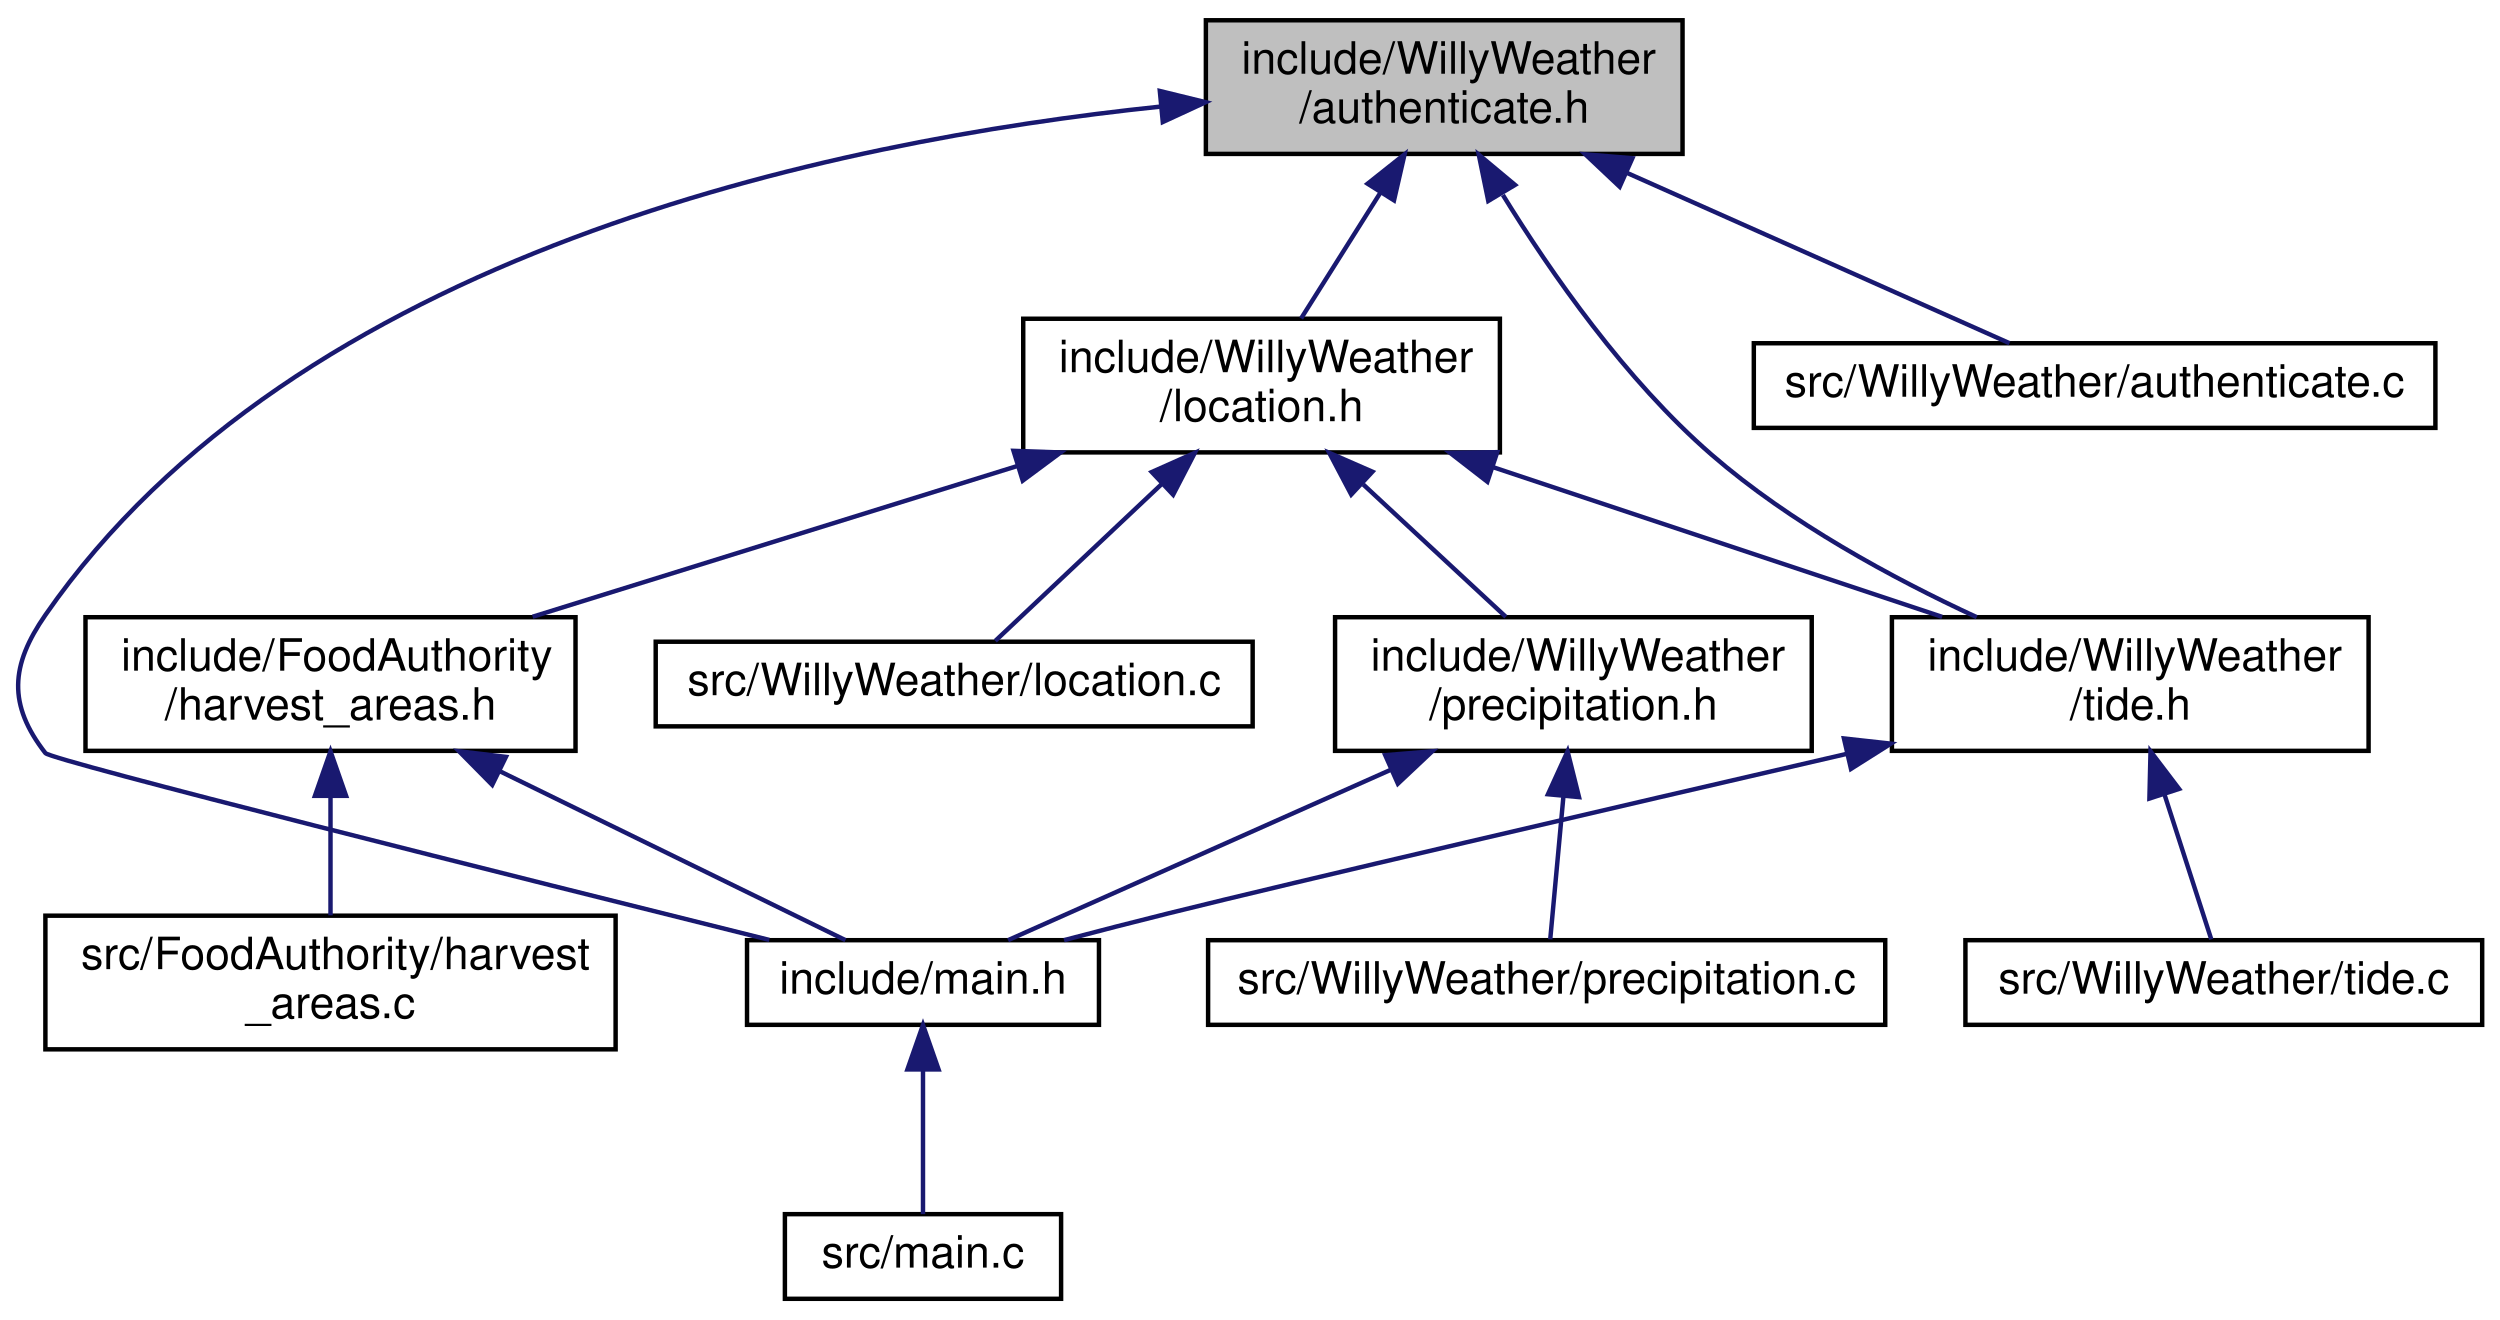
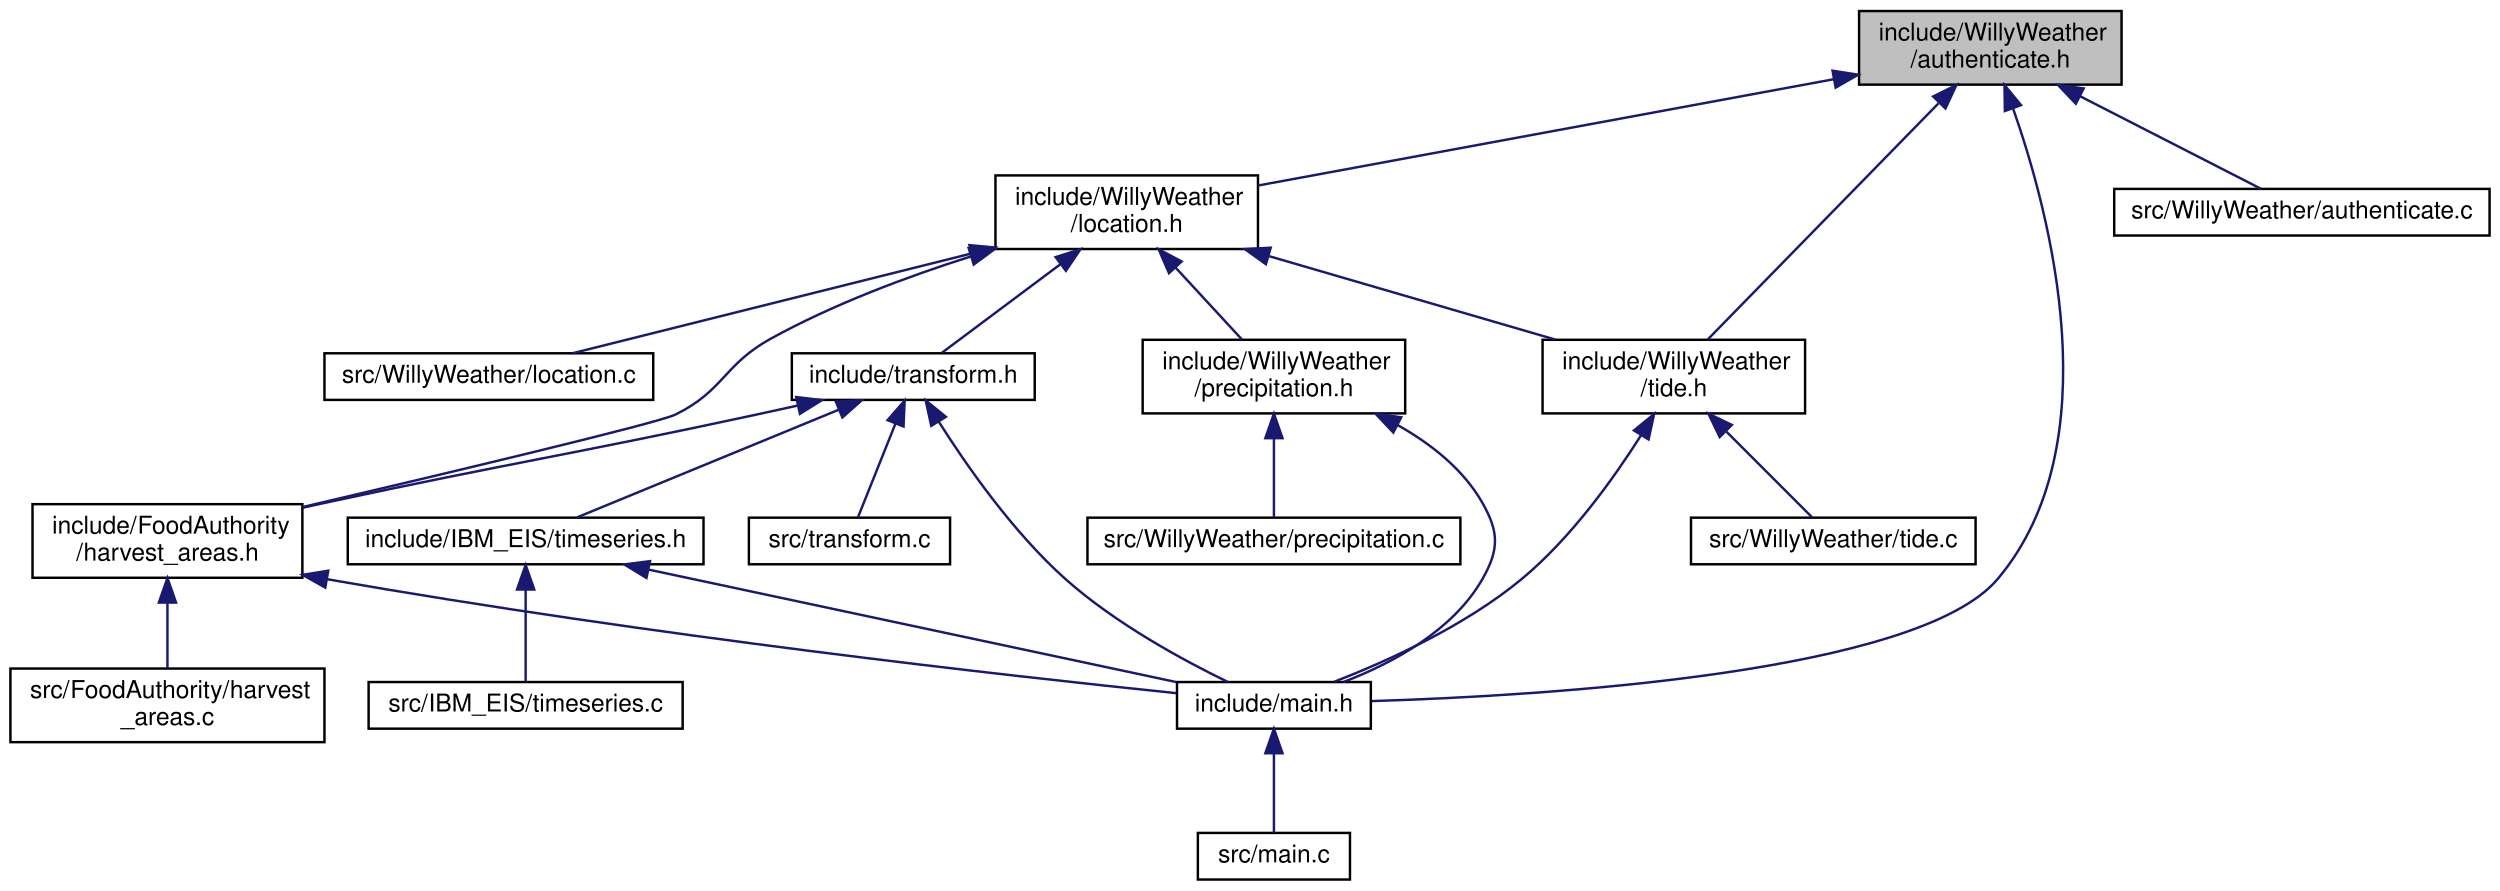
- <svg xmlns="http://www.w3.org/2000/svg" xmlns:xlink="http://www.w3.org/1999/xlink" width="561pt" height="296pt" viewBox="0.00 0.00 561.19 296.00">
-   <g id="graph0" class="graph" transform="scale(1 1) rotate(0) translate(4 292)">
+ <svg xmlns="http://www.w3.org/2000/svg" xmlns:xlink="http://www.w3.org/1999/xlink" width="1019pt" height="363pt" viewBox="0.00 0.00 1018.50 363.00">
+   <g id="graph0" class="graph" transform="scale(1 1) rotate(0) translate(4 359)">
    <g id="node1" class="node">
      <g id="a_node1">
        <a xlink:title=" ">
-           <polygon fill="#bfbfbf" stroke="black" points="266.69,-257.5 266.69,-287.5 373.69,-287.5 373.69,-257.5 266.69,-257.5" />
-           <text text-anchor="start" x="274.69" y="-275.5" font-family="Helvetica,sans-Serif" font-size="10.00">include/WillyWeather</text>
-           <text text-anchor="middle" x="320.19" y="-264.5" font-family="Helvetica,sans-Serif" font-size="10.00">/authenticate.h</text>
+           <polygon fill="#bfbfbf" stroke="black" points="753.5,-324.5 753.5,-354.5 860.5,-354.5 860.5,-324.5 753.5,-324.5" />
+           <text text-anchor="start" x="761.5" y="-342.5" font-family="Helvetica,sans-Serif" font-size="10.00">include/WillyWeather</text>
+           <text text-anchor="middle" x="807" y="-331.5" font-family="Helvetica,sans-Serif" font-size="10.00">/authenticate.h</text>
        </a>
      </g>
    </g>
    <g id="node2" class="node">
      <g id="a_node2">
        <a xlink:href="location_8h.html" target="_top" xlink:title=" ">
-           <polygon fill="none" stroke="black" points="225.69,-190.5 225.69,-220.5 332.69,-220.5 332.69,-190.5 225.69,-190.5" />
-           <text text-anchor="start" x="233.69" y="-208.5" font-family="Helvetica,sans-Serif" font-size="10.00">include/WillyWeather</text>
-           <text text-anchor="middle" x="279.19" y="-197.5" font-family="Helvetica,sans-Serif" font-size="10.00">/location.h</text>
+           <polygon fill="none" stroke="black" points="401.5,-257.5 401.5,-287.5 508.5,-287.5 508.5,-257.5 401.5,-257.5" />
+           <text text-anchor="start" x="409.5" y="-275.5" font-family="Helvetica,sans-Serif" font-size="10.00">include/WillyWeather</text>
+           <text text-anchor="middle" x="455" y="-264.5" font-family="Helvetica,sans-Serif" font-size="10.00">/location.h</text>
        </a>
      </g>
    </g>
    <g id="edge1" class="edge">
-       <path fill="none" stroke="midnightblue" d="M305.91,-248.87C299.98,-239.46 293.27,-228.83 288.07,-220.58" />
-       <polygon fill="midnightblue" stroke="midnightblue" points="302.99,-250.81 311.29,-257.4 308.92,-247.07 302.99,-250.81" />
+       <path fill="none" stroke="midnightblue" d="M743.12,-326.7C675.98,-314.31 571.53,-295.02 508.55,-283.39" />
+       <polygon fill="midnightblue" stroke="midnightblue" points="742.69,-330.18 753.16,-328.56 743.96,-323.3 742.69,-330.18" />
    </g>
    <g id="node4" class="node">
      <g id="a_node4">
        <a xlink:href="main_8h.html" target="_top" xlink:title=" ">
-           <polygon fill="none" stroke="black" points="163.69,-62 163.69,-81 242.69,-81 242.69,-62 163.69,-62" />
-           <text text-anchor="middle" x="203.19" y="-69" font-family="Helvetica,sans-Serif" font-size="10.00">include/main.h</text>
-         </a>
-       </g>
-     </g>
-     <g id="edge14" class="edge">
-       <path fill="none" stroke="midnightblue" d="M256.47,-268.12C182.21,-260.38 62.5,-235.2 6.19,-154 -1.67,-142.68 -2.26,-133.88 6.19,-123 7.45,-121.37 112.54,-95.04 168.69,-81.06" />
-       <polygon fill="midnightblue" stroke="midnightblue" points="256.35,-271.63 266.64,-269.11 257.02,-264.66 256.35,-271.63" />
+           <polygon fill="none" stroke="black" points="475.5,-62 475.5,-81 554.5,-81 554.5,-62 475.5,-62" />
+           <text text-anchor="middle" x="515" y="-69" font-family="Helvetica,sans-Serif" font-size="10.00">include/main.h</text>
+         </a>
+       </g>
+     </g>
+     <g id="edge21" class="edge">
+       <path fill="none" stroke="midnightblue" d="M816.24,-314.88C831.56,-271.32 856.23,-177.81 810,-123 777.8,-84.82 627.59,-75.5 554.78,-73.23" />
+       <polygon fill="midnightblue" stroke="midnightblue" points="812.93,-313.75 812.78,-324.34 819.5,-316.16 812.93,-313.75" />
    </g>
    <g id="node9" class="node">
      <g id="a_node9">
        <a xlink:href="tide_8h.html" target="_top" xlink:title=" ">
-           <polygon fill="none" stroke="black" points="420.69,-123.5 420.69,-153.5 527.69,-153.5 527.69,-123.5 420.69,-123.5" />
-           <text text-anchor="start" x="428.69" y="-141.5" font-family="Helvetica,sans-Serif" font-size="10.00">include/WillyWeather</text>
-           <text text-anchor="middle" x="474.19" y="-130.5" font-family="Helvetica,sans-Serif" font-size="10.00">/tide.h</text>
-         </a>
-       </g>
-     </g>
-     <g id="edge13" class="edge">
-       <path fill="none" stroke="midnightblue" d="M333.36,-248.28C344.22,-230.67 360.93,-206.71 380.19,-190 397.82,-174.7 420.86,-162.23 439.72,-153.51" />
-       <polygon fill="midnightblue" stroke="midnightblue" points="330.08,-246.95 327.95,-257.33 336.09,-250.54 330.08,-246.95" />
-     </g>
-     <g id="node12" class="node">
-       <g id="a_node12">
+           <polygon fill="none" stroke="black" points="624.5,-190.5 624.5,-220.5 731.5,-220.5 731.5,-190.5 624.5,-190.5" />
+           <text text-anchor="start" x="632.5" y="-208.5" font-family="Helvetica,sans-Serif" font-size="10.00">include/WillyWeather</text>
+           <text text-anchor="middle" x="678" y="-197.5" font-family="Helvetica,sans-Serif" font-size="10.00">/tide.h</text>
+         </a>
+       </g>
+     </g>
+     <g id="edge20" class="edge">
+       <path fill="none" stroke="midnightblue" d="M785.89,-316.9C759.26,-289.65 714.24,-243.58 691.71,-220.52" />
+       <polygon fill="midnightblue" stroke="midnightblue" points="783.7,-319.67 793.19,-324.37 788.71,-314.78 783.7,-319.67" />
+     </g>
+     <g id="node16" class="node">
+       <g id="a_node16">
        <a xlink:href="_willy_weather_2authenticate_8c.html" target="_top" xlink:title=" ">
-           <polygon fill="none" stroke="black" points="389.69,-196 389.69,-215 542.69,-215 542.69,-196 389.69,-196" />
-           <text text-anchor="middle" x="466.19" y="-203" font-family="Helvetica,sans-Serif" font-size="10.00">src/WillyWeather/authenticate.c</text>
-         </a>
-       </g>
-     </g>
-     <g id="edge15" class="edge">
-       <path fill="none" stroke="midnightblue" d="M361.08,-253.3C389.23,-240.76 425.35,-224.68 447.08,-215.01" />
-       <polygon fill="midnightblue" stroke="midnightblue" points="359.58,-250.13 351.87,-257.4 362.43,-256.53 359.58,-250.13" />
+           <polygon fill="none" stroke="black" points="857.5,-263 857.5,-282 1010.5,-282 1010.5,-263 857.5,-263" />
+           <text text-anchor="middle" x="934" y="-270" font-family="Helvetica,sans-Serif" font-size="10.00">src/WillyWeather/authenticate.c</text>
+         </a>
+       </g>
+     </g>
+     <g id="edge22" class="edge">
+       <path fill="none" stroke="midnightblue" d="M843.53,-319.8C867.88,-307.34 898.72,-291.56 917.38,-282.01" />
+       <polygon fill="midnightblue" stroke="midnightblue" points="841.86,-316.72 834.56,-324.4 845.05,-322.96 841.86,-316.72" />
    </g>
    <g id="node3" class="node">
      <g id="a_node3">
        <a xlink:href="harvest__areas_8h.html" target="_top" xlink:title=" ">
-           <polygon fill="none" stroke="black" points="15.19,-123.5 15.19,-153.5 125.19,-153.5 125.19,-123.5 15.19,-123.5" />
-           <text text-anchor="start" x="23.19" y="-141.5" font-family="Helvetica,sans-Serif" font-size="10.00">include/FoodAuthority</text>
-           <text text-anchor="middle" x="70.19" y="-130.5" font-family="Helvetica,sans-Serif" font-size="10.00">/harvest_areas.h</text>
+           <polygon fill="none" stroke="black" points="9,-123.5 9,-153.5 119,-153.5 119,-123.5 9,-123.5" />
+           <text text-anchor="start" x="17" y="-141.5" font-family="Helvetica,sans-Serif" font-size="10.00">include/FoodAuthority</text>
+           <text text-anchor="middle" x="64" y="-130.5" font-family="Helvetica,sans-Serif" font-size="10.00">/harvest_areas.h</text>
        </a>
      </g>
    </g>
    <g id="edge2" class="edge">
-       <path fill="none" stroke="midnightblue" d="M224.35,-187.44C190.47,-176.91 147.51,-163.55 115.56,-153.61" />
-       <polygon fill="midnightblue" stroke="midnightblue" points="223.51,-190.85 234.09,-190.48 225.58,-184.16 223.51,-190.85" />
+       <path fill="none" stroke="midnightblue" d="M391.38,-254.45C365.31,-246.17 335.36,-234.97 310,-221 290.6,-210.32 290.89,-199.74 271,-190 264.07,-186.6 178.09,-166.15 119.15,-152.34" />
+       <polygon fill="midnightblue" stroke="midnightblue" points="390.58,-257.86 401.17,-257.47 392.65,-251.18 390.58,-257.86" />
    </g>
    <g id="node7" class="node">
      <g id="a_node7">
        <a xlink:href="precipitation_8h.html" target="_top" xlink:title=" ">
-           <polygon fill="none" stroke="black" points="295.69,-123.5 295.69,-153.5 402.69,-153.5 402.69,-123.5 295.69,-123.5" />
-           <text text-anchor="start" x="303.69" y="-141.5" font-family="Helvetica,sans-Serif" font-size="10.00">include/WillyWeather</text>
-           <text text-anchor="middle" x="349.19" y="-130.5" font-family="Helvetica,sans-Serif" font-size="10.00">/precipitation.h</text>
+           <polygon fill="none" stroke="black" points="461.5,-190.5 461.5,-220.5 568.5,-220.5 568.5,-190.5 461.5,-190.5" />
+           <text text-anchor="start" x="469.5" y="-208.5" font-family="Helvetica,sans-Serif" font-size="10.00">include/WillyWeather</text>
+           <text text-anchor="middle" x="515" y="-197.5" font-family="Helvetica,sans-Serif" font-size="10.00">/precipitation.h</text>
        </a>
      </g>
    </g>
    <g id="edge6" class="edge">
-       <path fill="none" stroke="midnightblue" d="M302,-183.31C312.5,-173.56 324.68,-162.26 334.03,-153.58" />
-       <polygon fill="midnightblue" stroke="midnightblue" points="299.32,-181.03 294.38,-190.4 304.08,-186.16 299.32,-181.03" />
+       <path fill="none" stroke="midnightblue" d="M474.82,-250.02C483.76,-240.34 494.07,-229.17 502.01,-220.58" />
+       <polygon fill="midnightblue" stroke="midnightblue" points="472.23,-247.67 468.02,-257.4 477.37,-252.42 472.23,-247.67" />
    </g>
    <g id="edge9" class="edge">
-       <path fill="none" stroke="midnightblue" d="M331,-187.23C362.55,-176.71 402.33,-163.45 431.96,-153.58" />
-       <polygon fill="midnightblue" stroke="midnightblue" points="329.88,-183.91 321.5,-190.4 332.09,-190.55 329.88,-183.91" />
+       <path fill="none" stroke="midnightblue" d="M513.05,-254.58C549.27,-244.02 595.35,-230.59 629.59,-220.61" />
+       <polygon fill="midnightblue" stroke="midnightblue" points="511.73,-251.32 503.11,-257.48 513.69,-258.04 511.73,-251.32" />
    </g>
    <g id="node11" class="node">
      <g id="a_node11">
+         <a xlink:href="transform_8h.html" target="_top" xlink:title=" ">
+           <polygon fill="none" stroke="black" points="318.5,-196 318.5,-215 417.5,-215 417.5,-196 318.5,-196" />
+           <text text-anchor="middle" x="368" y="-203" font-family="Helvetica,sans-Serif" font-size="10.00">include/transform.h</text>
+         </a>
+       </g>
+     </g>
+     <g id="edge12" class="edge">
+       <path fill="none" stroke="midnightblue" d="M428.02,-251.34C411.78,-239.21 391.94,-224.39 379.64,-215.19" />
+       <polygon fill="midnightblue" stroke="midnightblue" points="426.02,-254.21 436.12,-257.4 430.21,-248.61 426.02,-254.21" />
+     </g>
+     <g id="node15" class="node">
+       <g id="a_node15">
        <a xlink:href="location_8c.html" target="_top" xlink:title=" ">
-           <polygon fill="none" stroke="black" points="143.19,-129 143.19,-148 277.19,-148 277.19,-129 143.19,-129" />
-           <text text-anchor="middle" x="210.19" y="-136" font-family="Helvetica,sans-Serif" font-size="10.00">src/WillyWeather/location.c</text>
-         </a>
-       </g>
-     </g>
-     <g id="edge12" class="edge">
-       <path fill="none" stroke="midnightblue" d="M256.72,-183.34C244.05,-171.4 228.91,-157.14 219.42,-148.19" />
-       <polygon fill="midnightblue" stroke="midnightblue" points="254.54,-186.09 264.21,-190.4 259.34,-180.99 254.54,-186.09" />
+           <polygon fill="none" stroke="black" points="128,-196 128,-215 262,-215 262,-196 128,-196" />
+           <text text-anchor="middle" x="195" y="-203" font-family="Helvetica,sans-Serif" font-size="10.00">src/WillyWeather/location.c</text>
+         </a>
+       </g>
+     </g>
+     <g id="edge19" class="edge">
+       <path fill="none" stroke="midnightblue" d="M391.46,-255.62C340.24,-242.81 270.19,-225.3 229.05,-215.01" />
+       <polygon fill="midnightblue" stroke="midnightblue" points="390.89,-259.08 401.44,-258.11 392.59,-252.29 390.89,-259.08" />
    </g>
    <g id="edge3" class="edge">
-       <path fill="none" stroke="midnightblue" d="M108.11,-118.97C133.66,-106.48 166.16,-90.6 185.78,-81.01" />
-       <polygon fill="midnightblue" stroke="midnightblue" points="106.49,-115.86 99.05,-123.4 109.57,-122.15 106.49,-115.86" />
+       <path fill="none" stroke="midnightblue" d="M129.01,-122.92C261.39,-99.73 406.65,-83.54 475.26,-76.45" />
+       <polygon fill="midnightblue" stroke="midnightblue" points="128.33,-119.49 119.09,-124.68 129.55,-126.38 128.33,-119.49" />
    </g>
    <g id="node6" class="node">
      <g id="a_node6">
        <a xlink:href="harvest__areas_8c.html" target="_top" xlink:title=" ">
-           <polygon fill="none" stroke="black" points="6.19,-56.5 6.19,-86.5 134.19,-86.5 134.19,-56.5 6.19,-56.5" />
-           <text text-anchor="start" x="14.19" y="-74.5" font-family="Helvetica,sans-Serif" font-size="10.00">src/FoodAuthority/harvest</text>
-           <text text-anchor="middle" x="70.19" y="-63.5" font-family="Helvetica,sans-Serif" font-size="10.00">_areas.c</text>
+           <polygon fill="none" stroke="black" points="0,-56.5 0,-86.5 128,-86.5 128,-56.5 0,-56.5" />
+           <text text-anchor="start" x="8" y="-74.5" font-family="Helvetica,sans-Serif" font-size="10.00">src/FoodAuthority/harvest</text>
+           <text text-anchor="middle" x="64" y="-63.5" font-family="Helvetica,sans-Serif" font-size="10.00">_areas.c</text>
        </a>
      </g>
    </g>
    <g id="edge5" class="edge">
-       <path fill="none" stroke="midnightblue" d="M70.19,-113.11C70.19,-104.15 70.19,-94.32 70.19,-86.58" />
-       <polygon fill="midnightblue" stroke="midnightblue" points="66.69,-113.4 70.19,-123.4 73.69,-113.4 66.69,-113.4" />
+       <path fill="none" stroke="midnightblue" d="M64,-113.11C64,-104.15 64,-94.32 64,-86.58" />
+       <polygon fill="midnightblue" stroke="midnightblue" points="60.5,-113.4 64,-123.4 67.5,-113.4 60.5,-113.4" />
    </g>
    <g id="node5" class="node">
      <g id="a_node5">
        <a xlink:href="main_8c.html" target="_top" xlink:title=" ">
-           <polygon fill="none" stroke="black" points="172.19,-0.5 172.19,-19.5 234.19,-19.5 234.19,-0.5 172.19,-0.5" />
-           <text text-anchor="middle" x="203.19" y="-7.5" font-family="Helvetica,sans-Serif" font-size="10.00">src/main.c</text>
+           <polygon fill="none" stroke="black" points="484,-0.5 484,-19.5 546,-19.5 546,-0.5 484,-0.5" />
+           <text text-anchor="middle" x="515" y="-7.5" font-family="Helvetica,sans-Serif" font-size="10.00">src/main.c</text>
        </a>
      </g>
    </g>
    <g id="edge4" class="edge">
-       <path fill="none" stroke="midnightblue" d="M203.19,-51.82C203.19,-41 203.19,-27.9 203.19,-19.51" />
-       <polygon fill="midnightblue" stroke="midnightblue" points="199.69,-51.98 203.19,-61.98 206.69,-51.98 199.69,-51.98" />
+       <path fill="none" stroke="midnightblue" d="M515,-51.82C515,-41 515,-27.9 515,-19.51" />
+       <polygon fill="midnightblue" stroke="midnightblue" points="511.5,-51.98 515,-61.98 518.5,-51.98 511.5,-51.98" />
    </g>
    <g id="edge7" class="edge">
-       <path fill="none" stroke="midnightblue" d="M308.3,-119.3C280.14,-106.76 244.03,-90.68 222.29,-81.01" />
-       <polygon fill="midnightblue" stroke="midnightblue" points="306.95,-122.53 317.51,-123.4 309.79,-116.13 306.95,-122.53" />
+       <path fill="none" stroke="midnightblue" d="M565.4,-185.75C579.05,-178.08 592.2,-167.71 600,-154 606.81,-142.03 606.81,-134.97 600,-123 587.94,-101.82 563.11,-88.59 543.38,-81.02" />
+       <polygon fill="midnightblue" stroke="midnightblue" points="563.67,-182.7 556.4,-190.4 566.89,-188.91 563.67,-182.7" />
    </g>
    <g id="node8" class="node">
      <g id="a_node8">
        <a xlink:href="precipitation_8c.html" target="_top" xlink:title=" ">
-           <polygon fill="none" stroke="black" points="267.19,-62 267.19,-81 419.19,-81 419.19,-62 267.19,-62" />
-           <text text-anchor="middle" x="343.19" y="-69" font-family="Helvetica,sans-Serif" font-size="10.00">src/WillyWeather/precipitation.c</text>
+           <polygon fill="none" stroke="black" points="439,-129 439,-148 591,-148 591,-129 439,-129" />
+           <text text-anchor="middle" x="515" y="-136" font-family="Helvetica,sans-Serif" font-size="10.00">src/WillyWeather/precipitation.c</text>
        </a>
      </g>
    </g>
    <g id="edge8" class="edge">
-       <path fill="none" stroke="midnightblue" d="M346.95,-113.25C345.91,-102.02 344.74,-89.38 343.99,-81.19" />
-       <polygon fill="midnightblue" stroke="midnightblue" points="343.48,-113.76 347.88,-123.4 350.45,-113.12 343.48,-113.76" />
+       <path fill="none" stroke="midnightblue" d="M515,-180.25C515,-169.02 515,-156.38 515,-148.19" />
+       <polygon fill="midnightblue" stroke="midnightblue" points="511.5,-180.4 515,-190.4 518.5,-180.4 511.5,-180.4" />
    </g>
    <g id="edge10" class="edge">
-       <path fill="none" stroke="midnightblue" d="M410.47,-122.81C357.59,-110.58 286.63,-94.07 258.19,-87 250.62,-85.12 242.48,-83.02 234.85,-81.01" />
-       <polygon fill="midnightblue" stroke="midnightblue" points="409.92,-126.28 420.45,-125.12 411.5,-119.46 409.92,-126.28" />
+       <path fill="none" stroke="midnightblue" d="M664.67,-181.63C653.45,-163.9 636.05,-139.62 616,-123 592.91,-103.86 561.34,-89.56 539.68,-81.15" />
+       <polygon fill="midnightblue" stroke="midnightblue" points="661.74,-183.55 669.96,-190.24 667.71,-179.88 661.74,-183.55" />
    </g>
    <g id="node10" class="node">
      <g id="a_node10">
        <a xlink:href="tide_8c.html" target="_top" xlink:title=" ">
-           <polygon fill="none" stroke="black" points="437.19,-62 437.19,-81 553.19,-81 553.19,-62 437.19,-62" />
-           <text text-anchor="middle" x="495.19" y="-69" font-family="Helvetica,sans-Serif" font-size="10.00">src/WillyWeather/tide.c</text>
+           <polygon fill="none" stroke="black" points="685,-129 685,-148 801,-148 801,-129 685,-129" />
+           <text text-anchor="middle" x="743" y="-136" font-family="Helvetica,sans-Serif" font-size="10.00">src/WillyWeather/tide.c</text>
        </a>
      </g>
    </g>
    <g id="edge11" class="edge">
-       <path fill="none" stroke="midnightblue" d="M481.91,-113.6C485.57,-102.28 489.71,-89.46 492.38,-81.19" />
-       <polygon fill="midnightblue" stroke="midnightblue" points="478.49,-112.8 478.74,-123.4 485.15,-114.96 478.49,-112.8" />
+       <path fill="none" stroke="midnightblue" d="M699.5,-183C711.37,-171.13 725.45,-157.05 734.31,-148.19" />
+       <polygon fill="midnightblue" stroke="midnightblue" points="696.7,-180.85 692.1,-190.4 701.65,-185.8 696.7,-180.85" />
+     </g>
+     <g id="edge13" class="edge">
+       <path fill="none" stroke="midnightblue" d="M320.75,-193.68C315.11,-192.42 309.43,-191.17 304,-190 225.95,-173.18 206.05,-170.82 128,-154 125.1,-153.38 122.14,-152.73 119.14,-152.07" />
+       <polygon fill="midnightblue" stroke="midnightblue" points="320.28,-197.16 330.8,-195.93 321.81,-190.33 320.28,-197.16" />
+     </g>
+     <g id="edge17" class="edge">
+       <path fill="none" stroke="midnightblue" d="M378.42,-187.08C389.59,-169.43 408.62,-142.07 430,-123 450.24,-104.95 477.88,-89.94 496.07,-81.1" />
+       <polygon fill="midnightblue" stroke="midnightblue" points="375.33,-185.43 373.06,-195.78 381.29,-189.1 375.33,-185.43" />
+     </g>
+     <g id="node12" class="node">
+       <g id="a_node12">
+         <a xlink:href="timeseries_8h.html" target="_top" xlink:title=" ">
+           <polygon fill="none" stroke="black" points="137.5,-129 137.5,-148 282.5,-148 282.5,-129 137.5,-129" />
+           <text text-anchor="middle" x="210" y="-136" font-family="Helvetica,sans-Serif" font-size="10.00">include/IBM_EIS/timeseries.h</text>
+         </a>
+       </g>
+     </g>
+     <g id="edge14" class="edge">
+       <path fill="none" stroke="midnightblue" d="M337.49,-191.95C306.21,-179.08 258.38,-159.4 231.07,-148.17" />
+       <polygon fill="midnightblue" stroke="midnightblue" points="336.44,-195.3 347.02,-195.87 339.1,-188.83 336.44,-195.3" />
+     </g>
+     <g id="node14" class="node">
+       <g id="a_node14">
+         <a xlink:href="transform_8c.html" target="_top" xlink:title=" ">
+           <polygon fill="none" stroke="black" points="301,-129 301,-148 383,-148 383,-129 301,-129" />
+           <text text-anchor="middle" x="342" y="-136" font-family="Helvetica,sans-Serif" font-size="10.00">src/transform.c</text>
+         </a>
+       </g>
+     </g>
+     <g id="edge18" class="edge">
+       <path fill="none" stroke="midnightblue" d="M360.72,-186.29C355.72,-173.81 349.33,-157.81 345.45,-148.13" />
+       <polygon fill="midnightblue" stroke="midnightblue" points="357.53,-187.75 364.49,-195.73 364.03,-185.15 357.53,-187.75" />
+     </g>
+     <g id="edge15" class="edge">
+       <path fill="none" stroke="midnightblue" d="M260.22,-126.8C320.42,-113.97 420.07,-92.73 475.21,-80.98" />
+       <polygon fill="midnightblue" stroke="midnightblue" points="259.24,-123.43 250.19,-128.94 260.7,-130.27 259.24,-123.43" />
+     </g>
+     <g id="node13" class="node">
+       <g id="a_node13">
+         <a xlink:href="timeseries_8c.html" target="_top" xlink:title=" ">
+           <polygon fill="none" stroke="black" points="146,-62 146,-81 274,-81 274,-62 146,-62" />
+           <text text-anchor="middle" x="210" y="-69" font-family="Helvetica,sans-Serif" font-size="10.00">src/IBM_EIS/timeseries.c</text>
+         </a>
+       </g>
+     </g>
+     <g id="edge16" class="edge">
+       <path fill="none" stroke="midnightblue" d="M210,-118.54C210,-106.17 210,-90.62 210,-81.13" />
+       <polygon fill="midnightblue" stroke="midnightblue" points="206.5,-118.73 210,-128.73 213.5,-118.73 206.5,-118.73" />
    </g>
  </g>
</svg>
